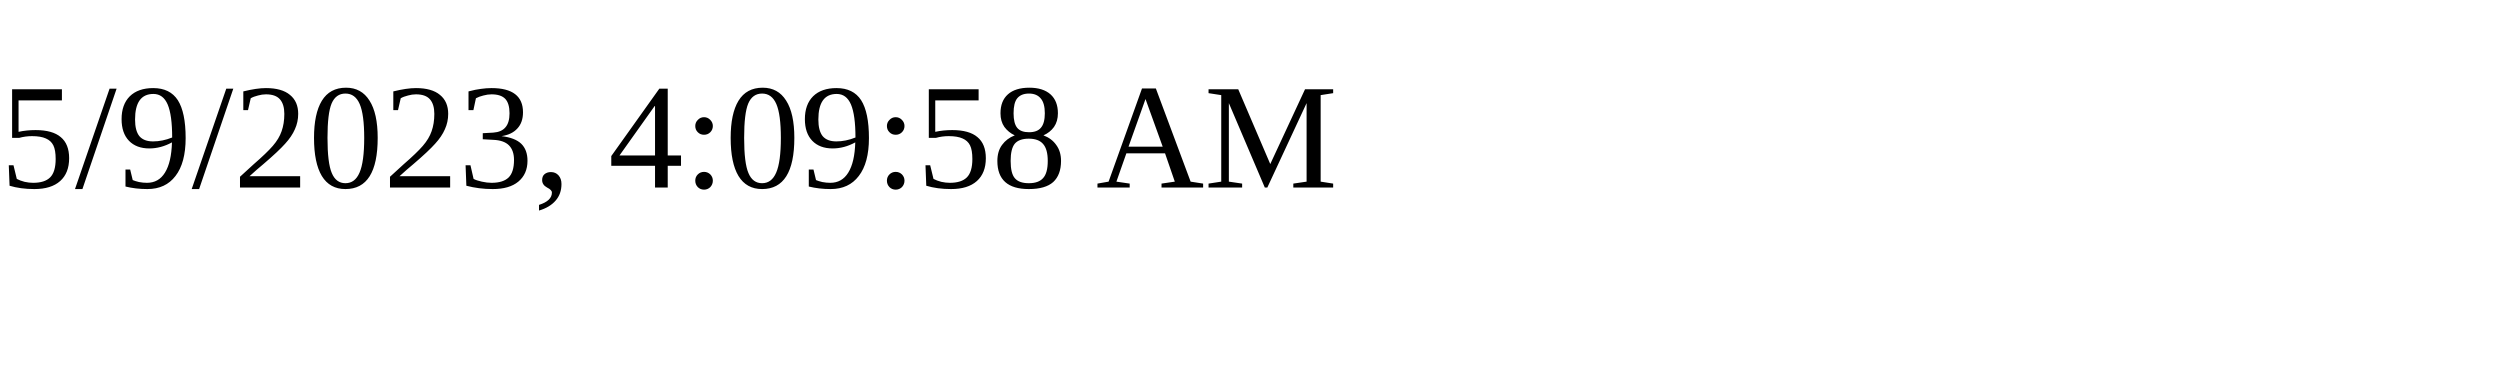
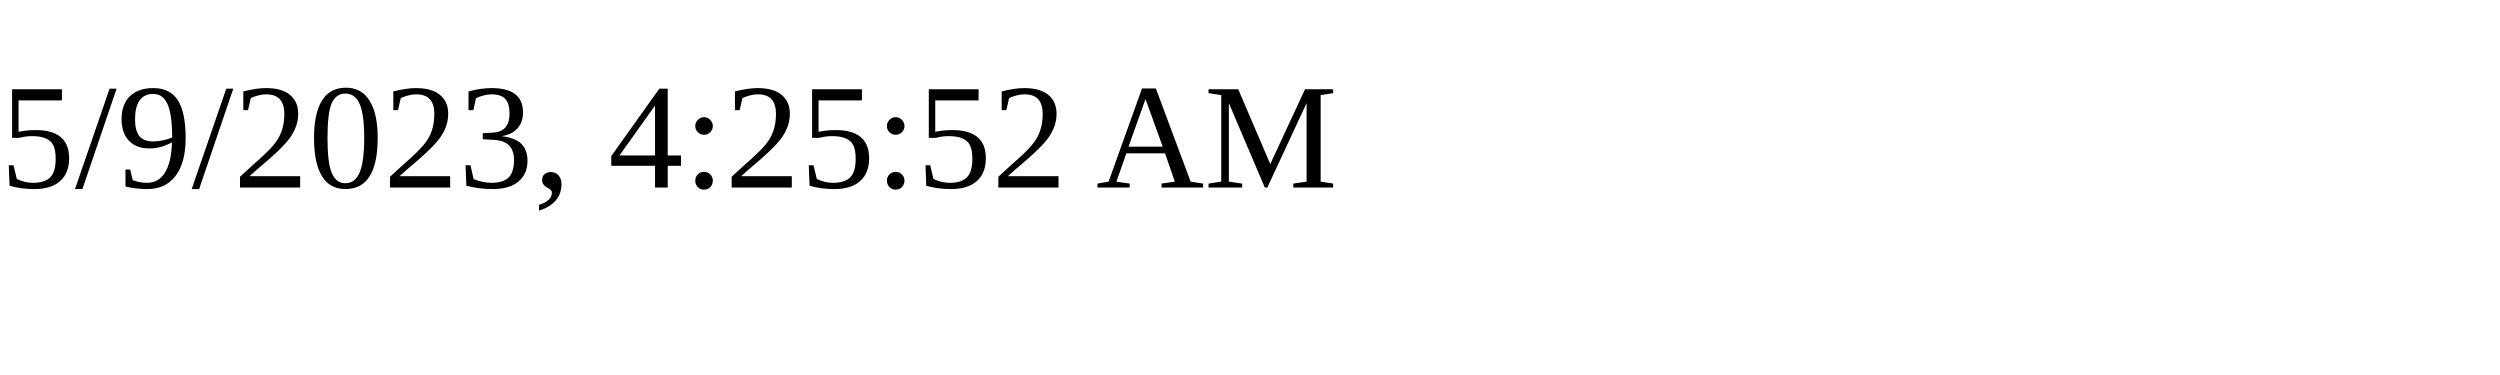
<svg xmlns="http://www.w3.org/2000/svg" height="30" width="200">
-   <text x="0" y="15">5/9/2023, 4:09:58 AM</text>
+   <text x="0" y="15">5/9/2023, 4:25:52 AM</text>
</svg>
